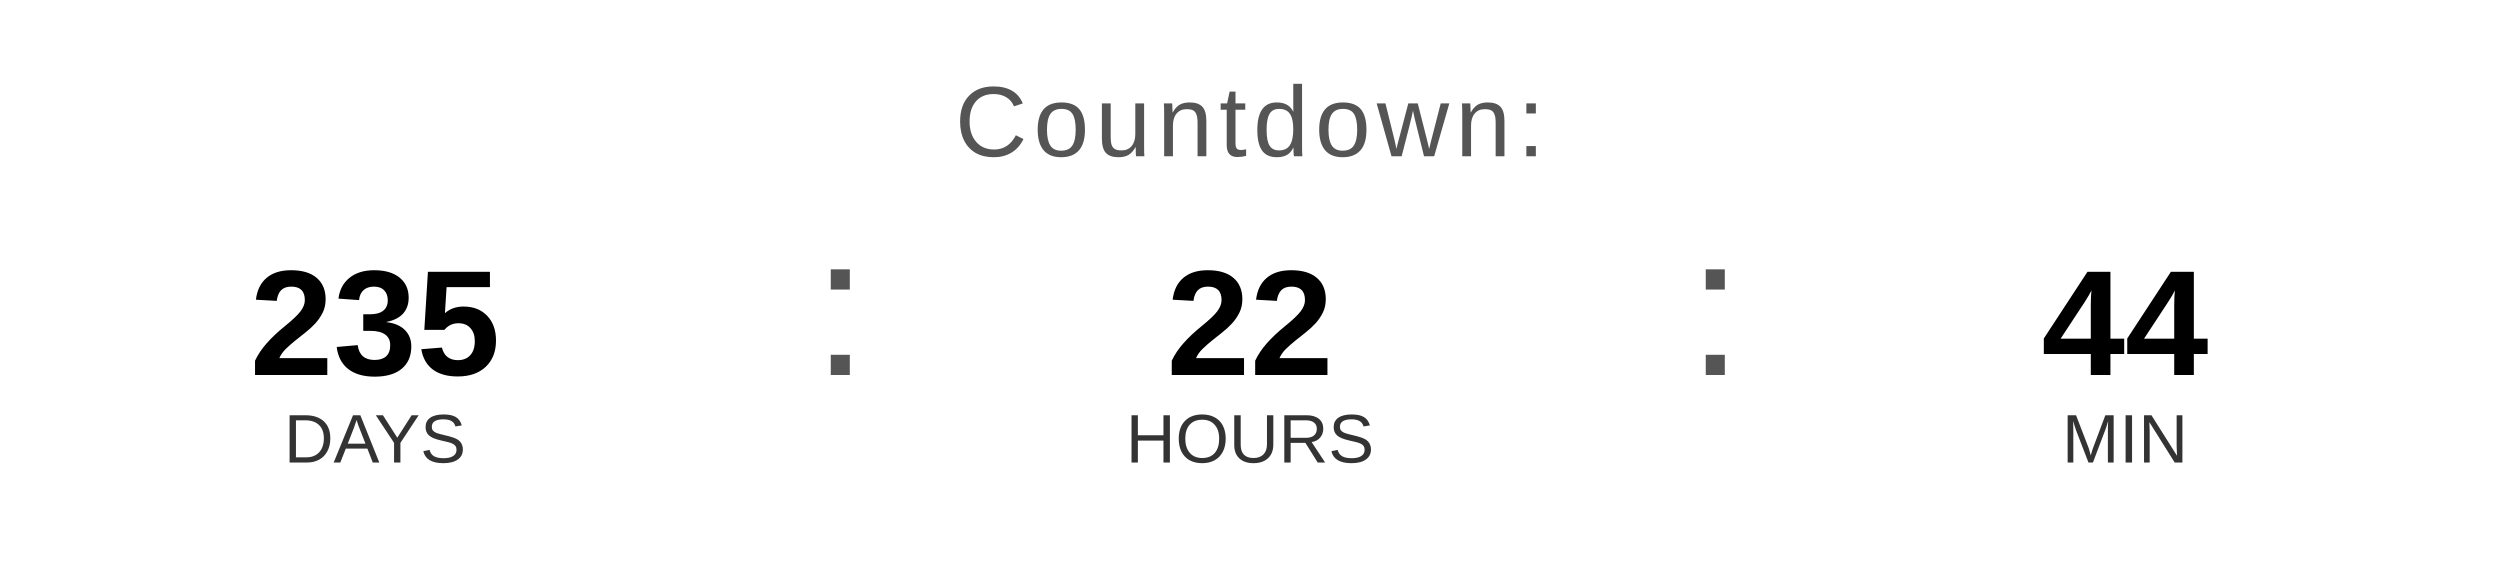
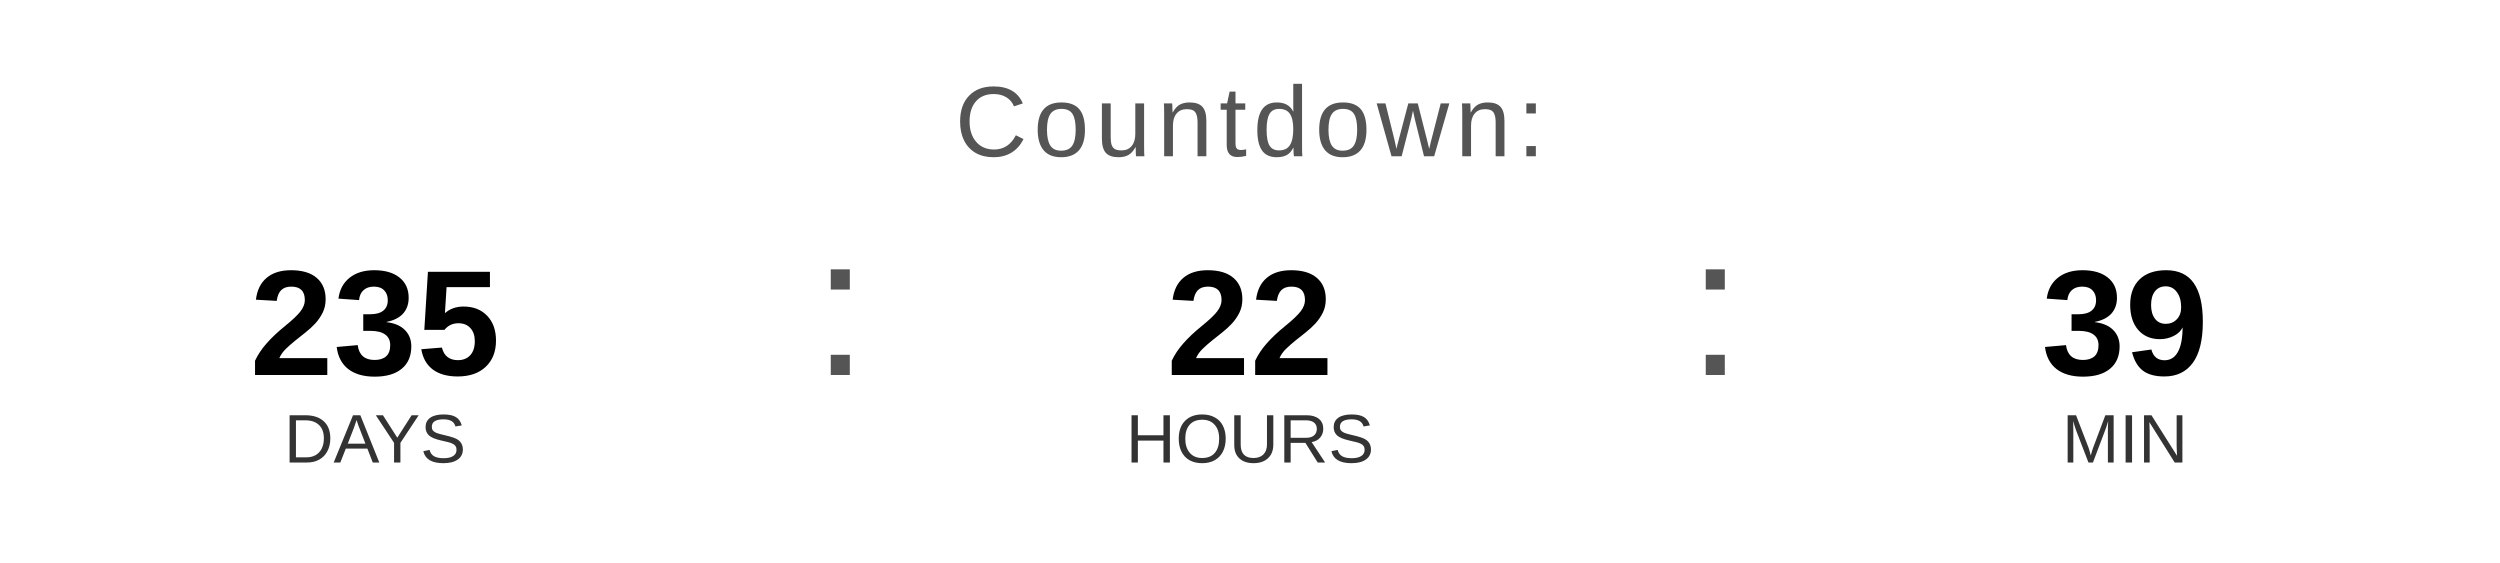
<svg xmlns="http://www.w3.org/2000/svg" width="400" height="90" viewBox="0 0 400 90">
  <text x="200" y="25" font-family="Arial, Helvetica, sans-serif" font-size="16" fill="#555555" text-anchor="middle" letter-spacing="1">
    Countdown:
  </text>
  <text x="60" y="60" font-family="Arial, Helvetica, sans-serif" font-size="24" font-weight="bold" fill="#000000" text-anchor="middle">235</text>
  <text x="60" y="74" font-family="Arial, Helvetica, sans-serif" font-size="11" fill="#333333" text-anchor="middle">DAYS</text>
  <text x="130" y="60" font-family="Arial, sans-serif" font-size="32" fill="#555555">:</text>
  <text x="200" y="60" font-family="Arial, Helvetica, sans-serif" font-size="24" font-weight="bold" fill="#000000" text-anchor="middle">22</text>
  <text x="200" y="74" font-family="Arial, Helvetica, sans-serif" font-size="11" fill="#333333" text-anchor="middle">HOURS</text>
  <text x="270" y="60" font-family="Arial, sans-serif" font-size="32" fill="#555555">:</text>
-   <text x="340" y="60" font-family="Arial, Helvetica, sans-serif" font-size="24" font-weight="bold" fill="#000000" text-anchor="middle">44</text>
+   <text x="340" y="60" font-family="Arial, Helvetica, sans-serif" font-size="24" font-weight="bold" fill="#000000" text-anchor="middle">39</text>
  <text x="340" y="74" font-family="Arial, Helvetica, sans-serif" font-size="11" fill="#333333" text-anchor="middle">MIN</text>
</svg>
